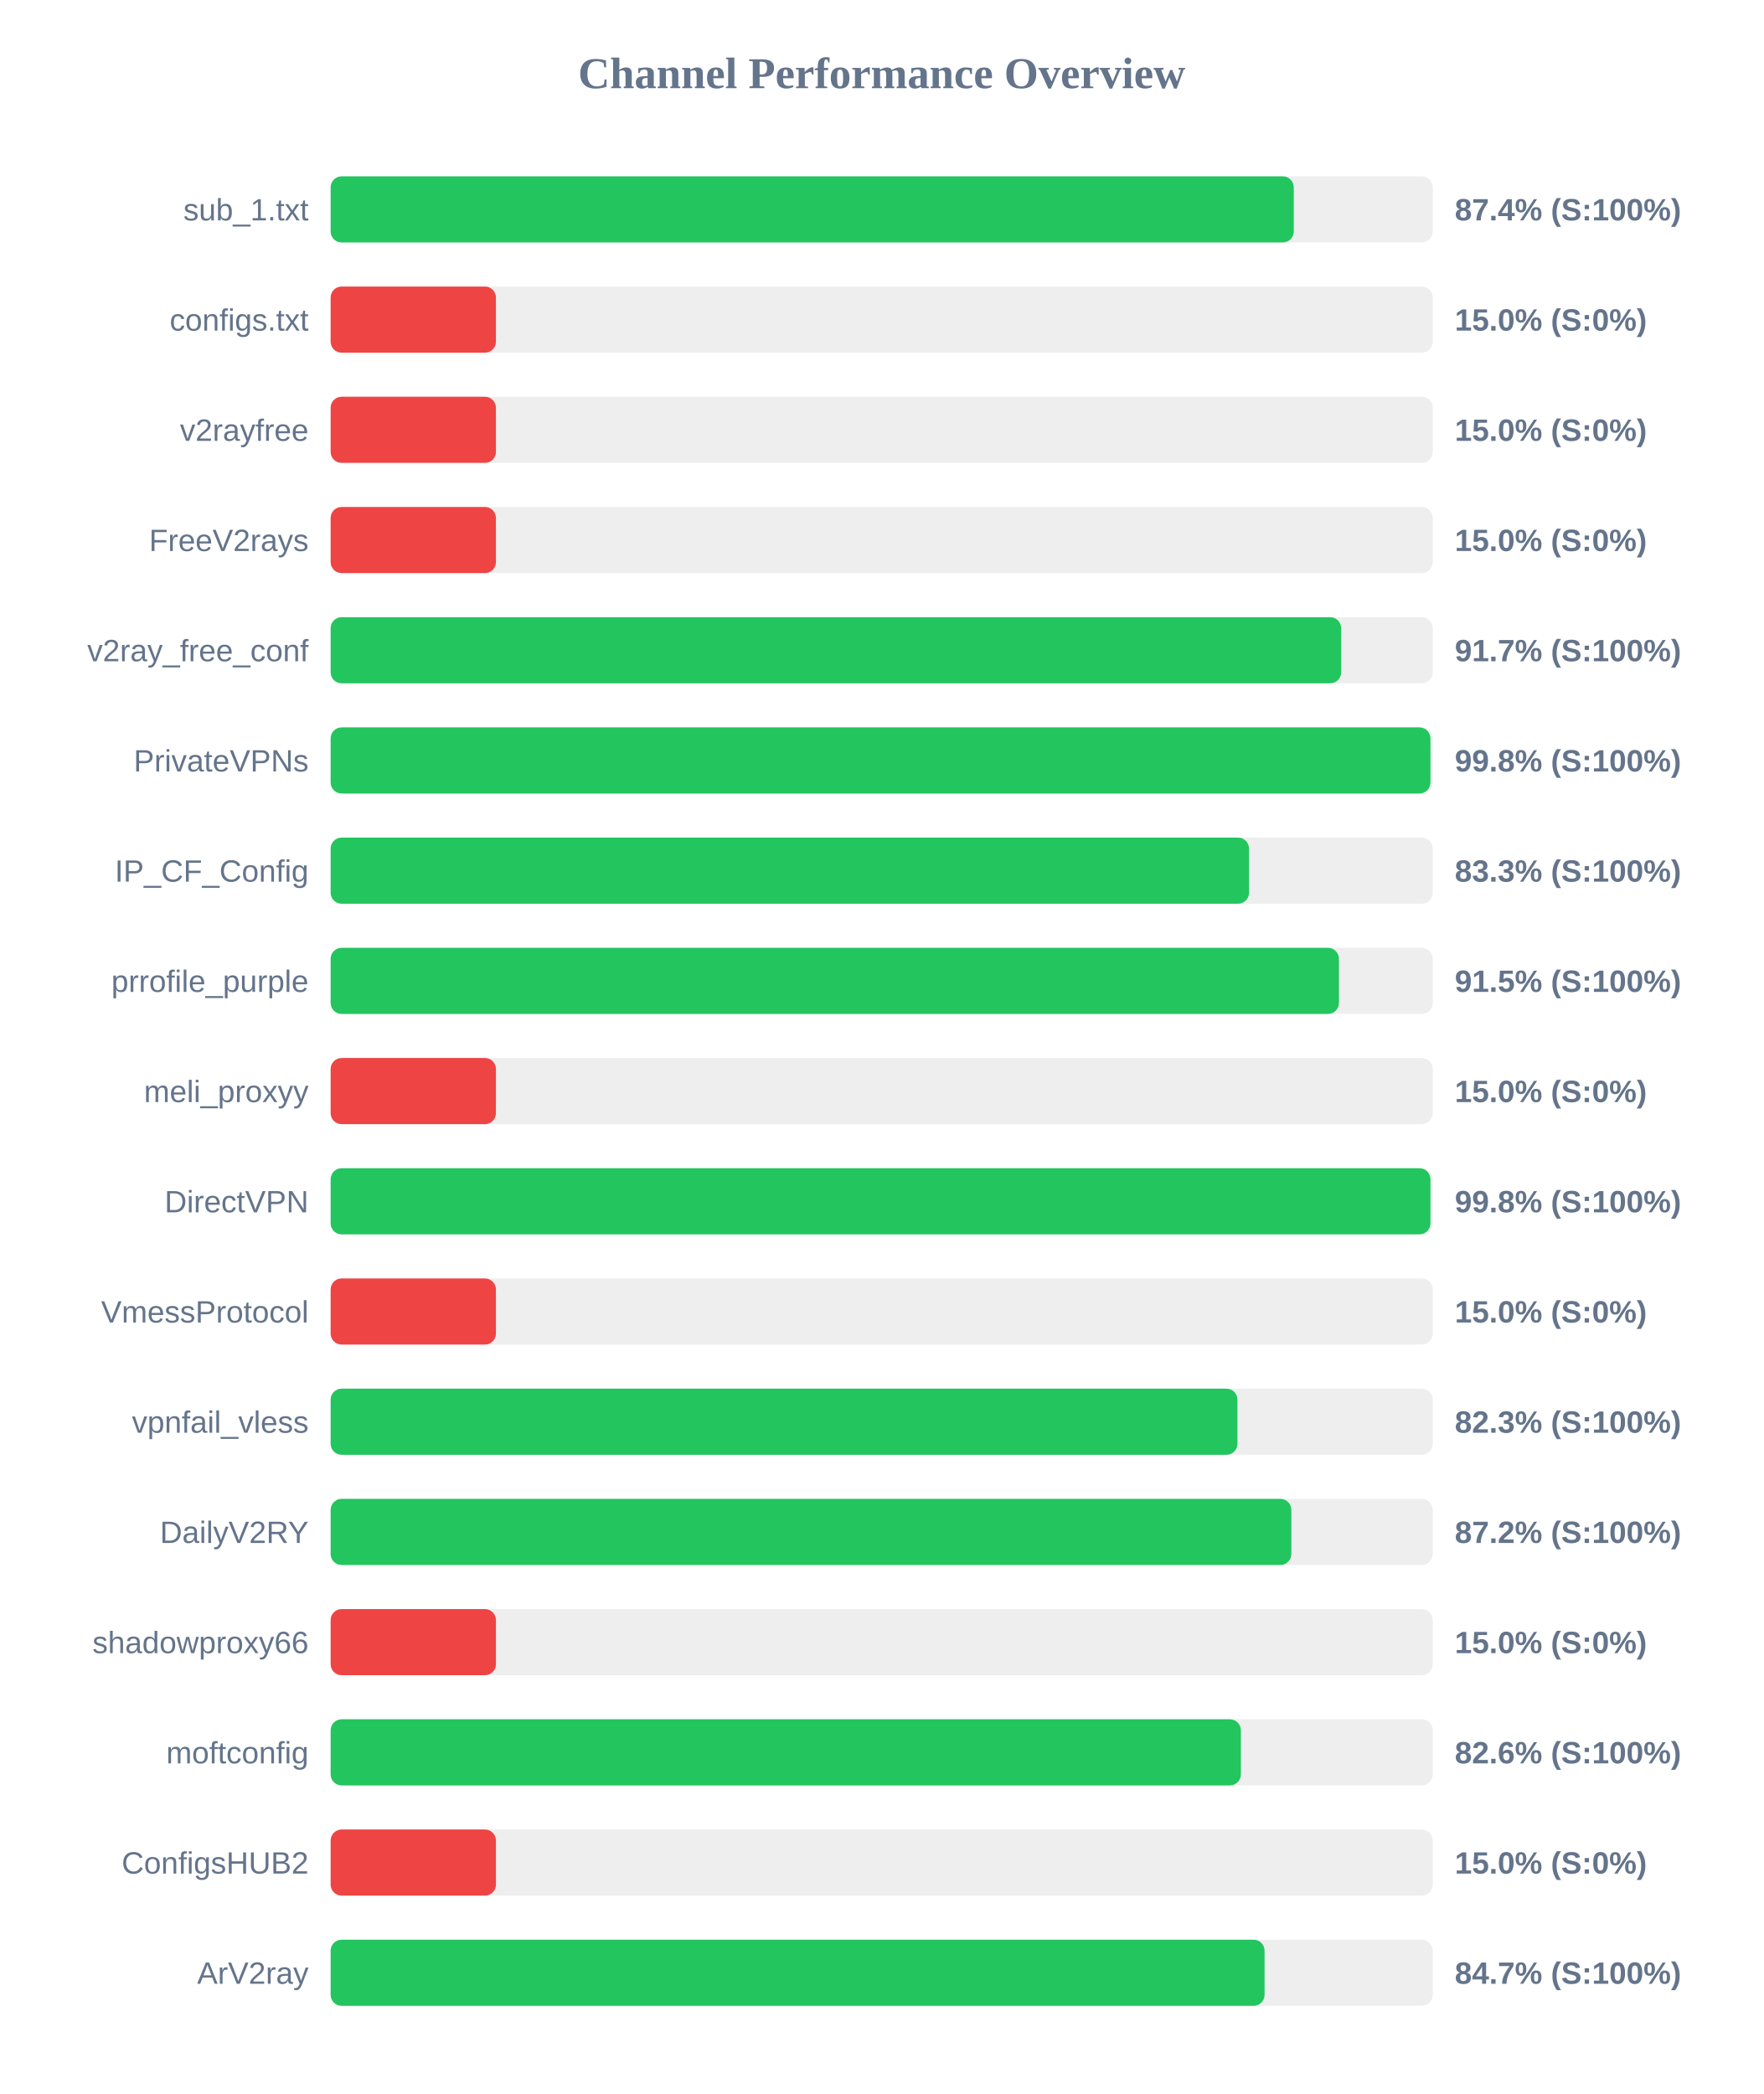
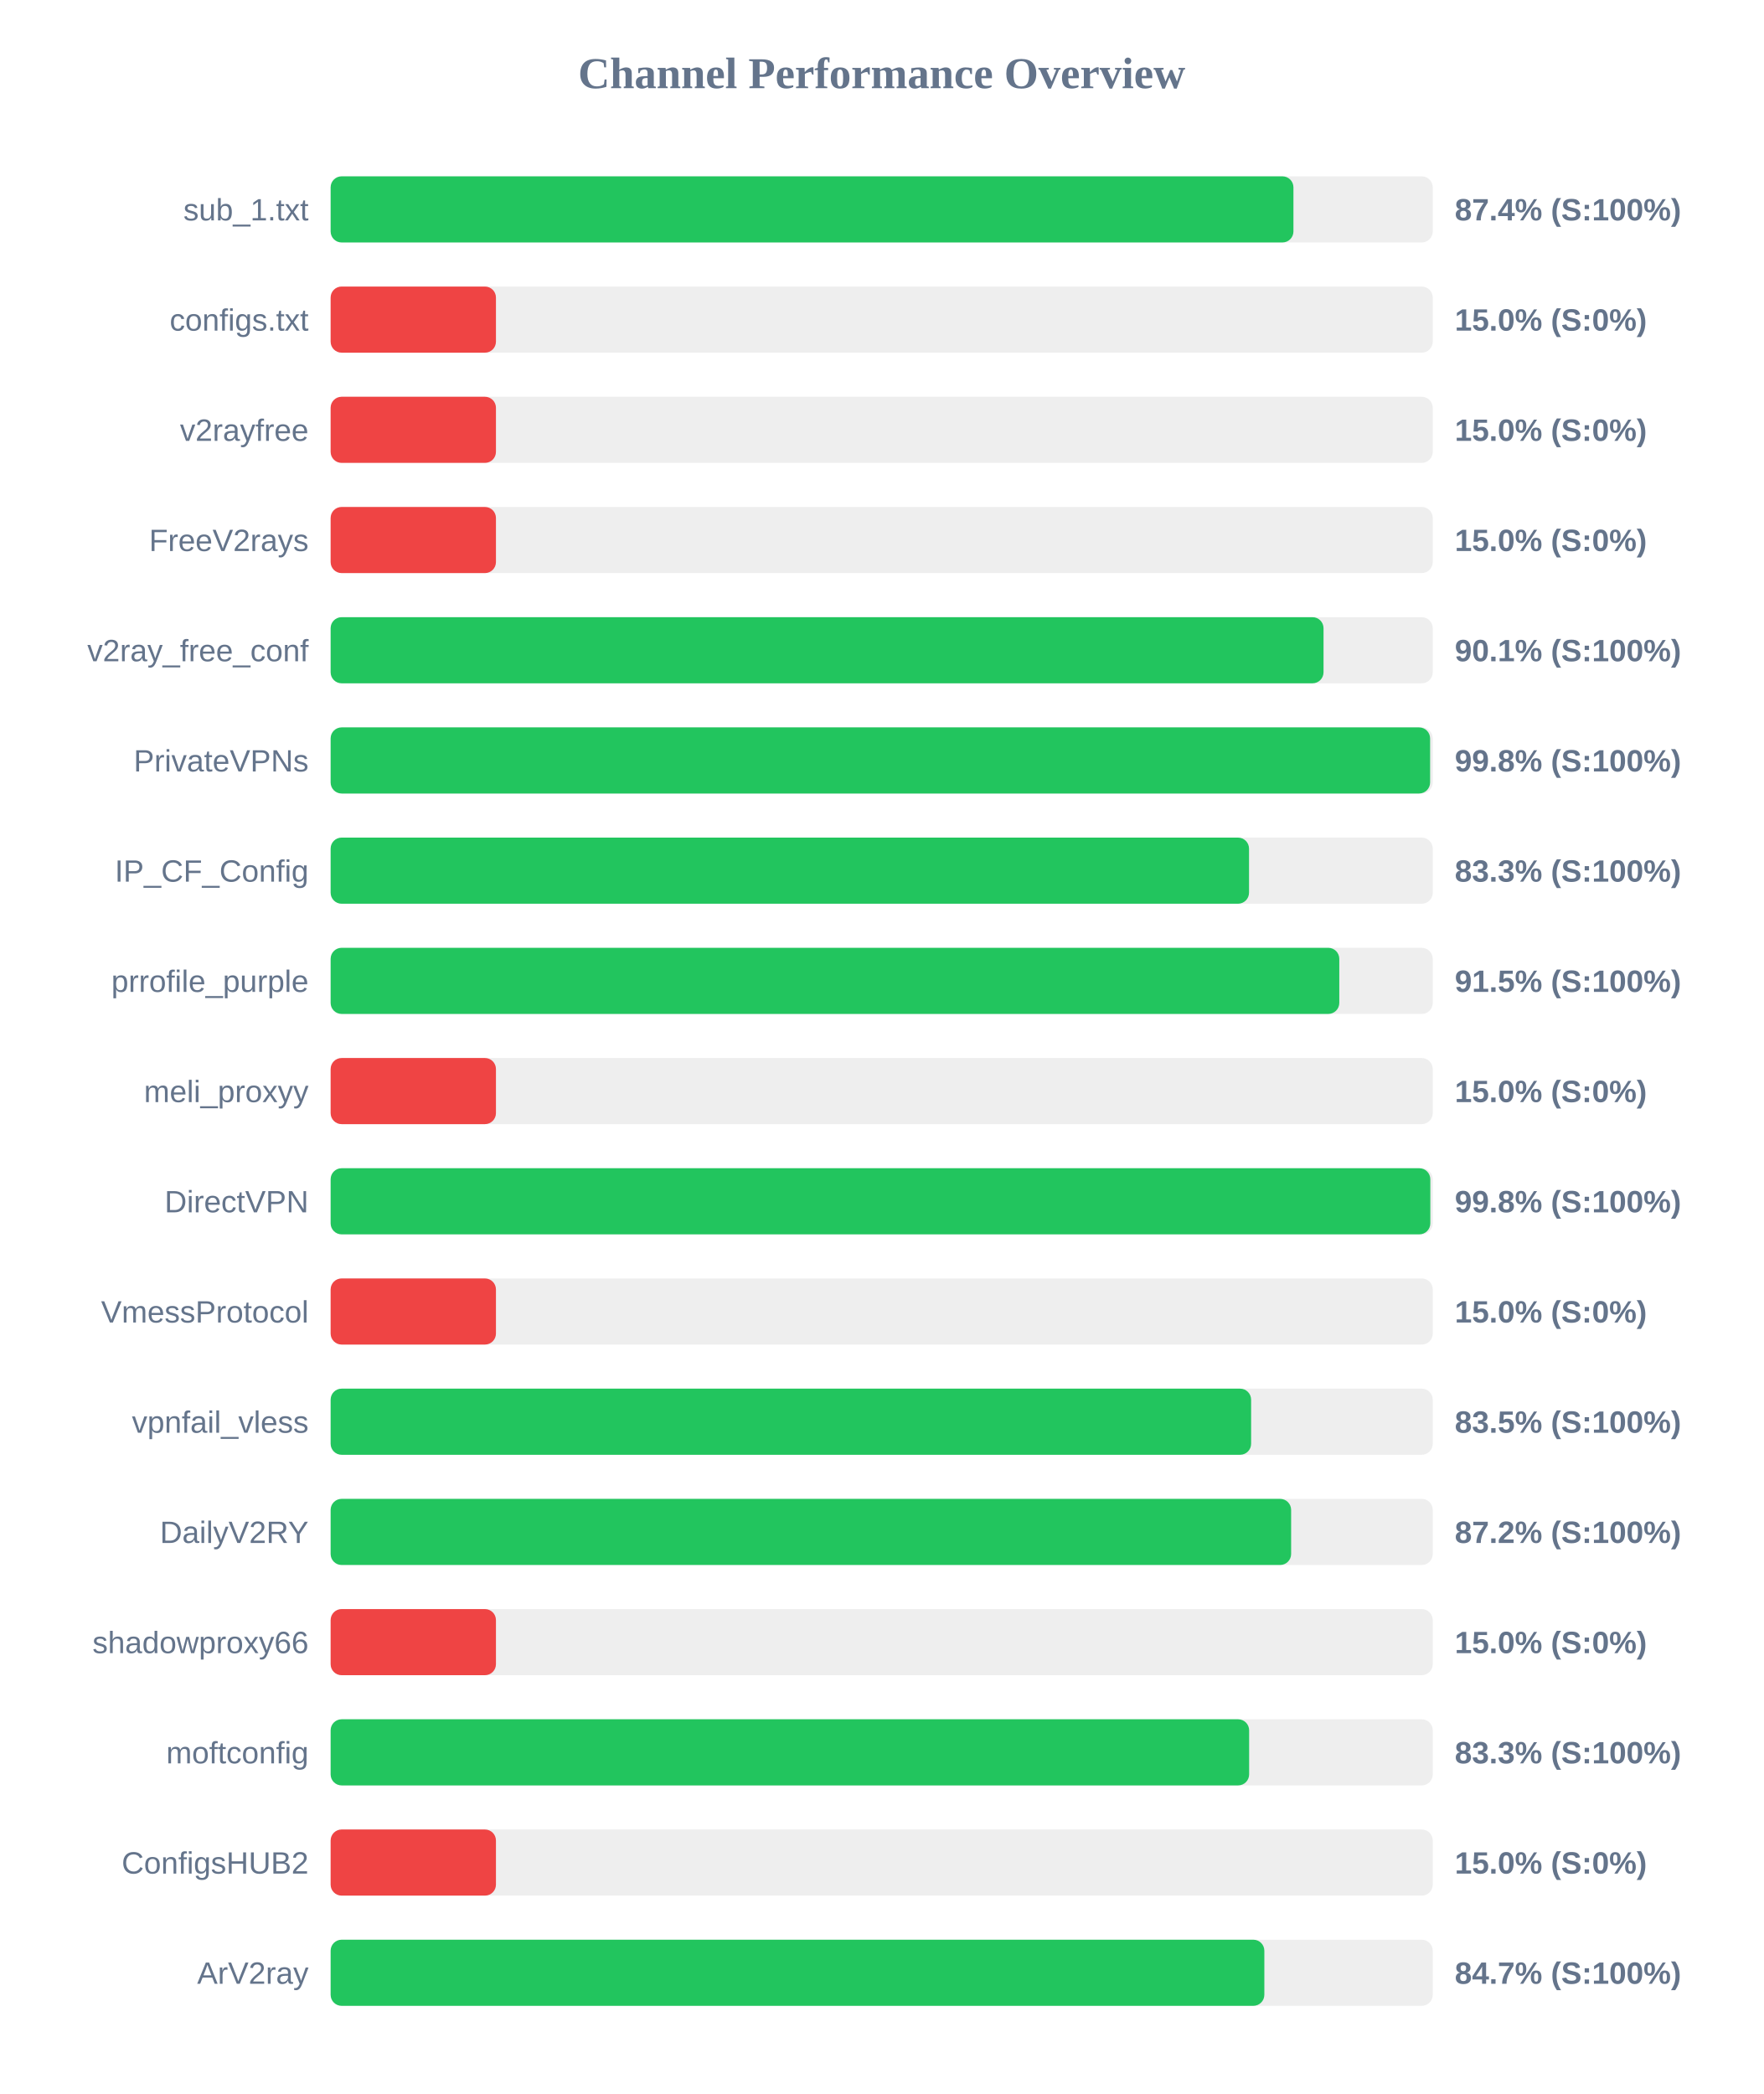
<svg xmlns="http://www.w3.org/2000/svg" width="800" height="950" version="1.1">
  <style>
        .row { font: 14px Arial; fill: #64748b; }
        .score { font: bold 14px Arial; fill: #64748b; }
    </style>
  <text x="400" y="40" text-anchor="middle" font-size="20px" font-weight="bold" fill="#64748b">Channel Performance Overview</text>
  <rect x="150" y="80" width="500" height="30" fill="#eee" rx="5" />
-   <rect x="150" y="80" width="436.95" height="30" fill="#22c55e" rx="5" />
+   <rect x="150" y="80" width="436.8" height="30" fill="#22c55e" rx="5" />
  <text x="140" y="100" text-anchor="end" class="row">sub_1.txt</text>
  <text x="660" y="100" text-anchor="start" class="score">87.4% (S:100%)</text>
  <rect x="150" y="130" width="500" height="30" fill="#eee" rx="5" />
  <rect x="150" y="130" width="75.0" height="30" fill="#ef4444" rx="5" />
  <text x="140" y="150" text-anchor="end" class="row">configs.txt</text>
  <text x="660" y="150" text-anchor="start" class="score">15.0% (S:0%)</text>
  <rect x="150" y="180" width="500" height="30" fill="#eee" rx="5" />
  <rect x="150" y="180" width="75.0" height="30" fill="#ef4444" rx="5" />
  <text x="140" y="200" text-anchor="end" class="row">v2rayfree</text>
  <text x="660" y="200" text-anchor="start" class="score">15.0% (S:0%)</text>
  <rect x="150" y="230" width="500" height="30" fill="#eee" rx="5" />
  <rect x="150" y="230" width="75.0" height="30" fill="#ef4444" rx="5" />
  <text x="140" y="250" text-anchor="end" class="row">FreeV2rays</text>
  <text x="660" y="250" text-anchor="start" class="score">15.0% (S:0%)</text>
  <rect x="150" y="280" width="500" height="30" fill="#eee" rx="5" />
-   <rect x="150" y="280" width="458.45" height="30" fill="#22c55e" rx="5" />
+   <rect x="150" y="280" width="450.45" height="30" fill="#22c55e" rx="5" />
  <text x="140" y="300" text-anchor="end" class="row">v2ray_free_conf</text>
-   <text x="660" y="300" text-anchor="start" class="score">91.7% (S:100%)</text>
+   <text x="660" y="300" text-anchor="start" class="score">90.1% (S:100%)</text>
  <rect x="150" y="330" width="500" height="30" fill="#eee" rx="5" />
-   <rect x="150" y="330" width="498.95" height="30" fill="#22c55e" rx="5" />
+   <rect x="150" y="330" width="498.8" height="30" fill="#22c55e" rx="5" />
  <text x="140" y="350" text-anchor="end" class="row">PrivateVPNs</text>
  <text x="660" y="350" text-anchor="start" class="score">99.8% (S:100%)</text>
  <rect x="150" y="380" width="500" height="30" fill="#eee" rx="5" />
  <rect x="150" y="380" width="416.65" height="30" fill="#22c55e" rx="5" />
  <text x="140" y="400" text-anchor="end" class="row">IP_CF_Config</text>
  <text x="660" y="400" text-anchor="start" class="score">83.3% (S:100%)</text>
  <rect x="150" y="430" width="500" height="30" fill="#eee" rx="5" />
-   <rect x="150" y="430" width="457.45" height="30" fill="#22c55e" rx="5" />
+   <rect x="150" y="430" width="457.6" height="30" fill="#22c55e" rx="5" />
  <text x="140" y="450" text-anchor="end" class="row">prrofile_purple</text>
  <text x="660" y="450" text-anchor="start" class="score">91.5% (S:100%)</text>
  <rect x="150" y="480" width="500" height="30" fill="#eee" rx="5" />
  <rect x="150" y="480" width="75.0" height="30" fill="#ef4444" rx="5" />
  <text x="140" y="500" text-anchor="end" class="row">meli_proxyy</text>
  <text x="660" y="500" text-anchor="start" class="score">15.0% (S:0%)</text>
  <rect x="150" y="530" width="500" height="30" fill="#eee" rx="5" />
-   <rect x="150" y="530" width="498.95" height="30" fill="#22c55e" rx="5" />
+   <rect x="150" y="530" width="498.9" height="30" fill="#22c55e" rx="5" />
  <text x="140" y="550" text-anchor="end" class="row">DirectVPN</text>
  <text x="660" y="550" text-anchor="start" class="score">99.8% (S:100%)</text>
  <rect x="150" y="580" width="500" height="30" fill="#eee" rx="5" />
  <rect x="150" y="580" width="75.0" height="30" fill="#ef4444" rx="5" />
  <text x="140" y="600" text-anchor="end" class="row">VmessProtocol</text>
  <text x="660" y="600" text-anchor="start" class="score">15.0% (S:0%)</text>
  <rect x="150" y="630" width="500" height="30" fill="#eee" rx="5" />
-   <rect x="150" y="630" width="411.4" height="30" fill="#22c55e" rx="5" />
+   <rect x="150" y="630" width="417.6" height="30" fill="#22c55e" rx="5" />
  <text x="140" y="650" text-anchor="end" class="row">vpnfail_vless</text>
-   <text x="660" y="650" text-anchor="start" class="score">82.3% (S:100%)</text>
+   <text x="660" y="650" text-anchor="start" class="score">83.5% (S:100%)</text>
  <rect x="150" y="680" width="500" height="30" fill="#eee" rx="5" />
-   <rect x="150" y="680" width="435.85" height="30" fill="#22c55e" rx="5" />
+   <rect x="150" y="680" width="435.75" height="30" fill="#22c55e" rx="5" />
  <text x="140" y="700" text-anchor="end" class="row">DailyV2RY</text>
  <text x="660" y="700" text-anchor="start" class="score">87.2% (S:100%)</text>
  <rect x="150" y="730" width="500" height="30" fill="#eee" rx="5" />
  <rect x="150" y="730" width="75.0" height="30" fill="#ef4444" rx="5" />
  <text x="140" y="750" text-anchor="end" class="row">shadowproxy66</text>
  <text x="660" y="750" text-anchor="start" class="score">15.0% (S:0%)</text>
  <rect x="150" y="780" width="500" height="30" fill="#eee" rx="5" />
-   <rect x="150" y="780" width="412.95" height="30" fill="#22c55e" rx="5" />
+   <rect x="150" y="780" width="416.7" height="30" fill="#22c55e" rx="5" />
  <text x="140" y="800" text-anchor="end" class="row">moftconfig</text>
-   <text x="660" y="800" text-anchor="start" class="score">82.6% (S:100%)</text>
+   <text x="660" y="800" text-anchor="start" class="score">83.3% (S:100%)</text>
  <rect x="150" y="830" width="500" height="30" fill="#eee" rx="5" />
  <rect x="150" y="830" width="75.0" height="30" fill="#ef4444" rx="5" />
  <text x="140" y="850" text-anchor="end" class="row">ConfigsHUB2</text>
  <text x="660" y="850" text-anchor="start" class="score">15.0% (S:0%)</text>
  <rect x="150" y="880" width="500" height="30" fill="#eee" rx="5" />
-   <rect x="150" y="880" width="423.7" height="30" fill="#22c55e" rx="5" />
+   <rect x="150" y="880" width="423.6" height="30" fill="#22c55e" rx="5" />
  <text x="140" y="900" text-anchor="end" class="row">ArV2ray</text>
  <text x="660" y="900" text-anchor="start" class="score">84.7% (S:100%)</text>
</svg>
